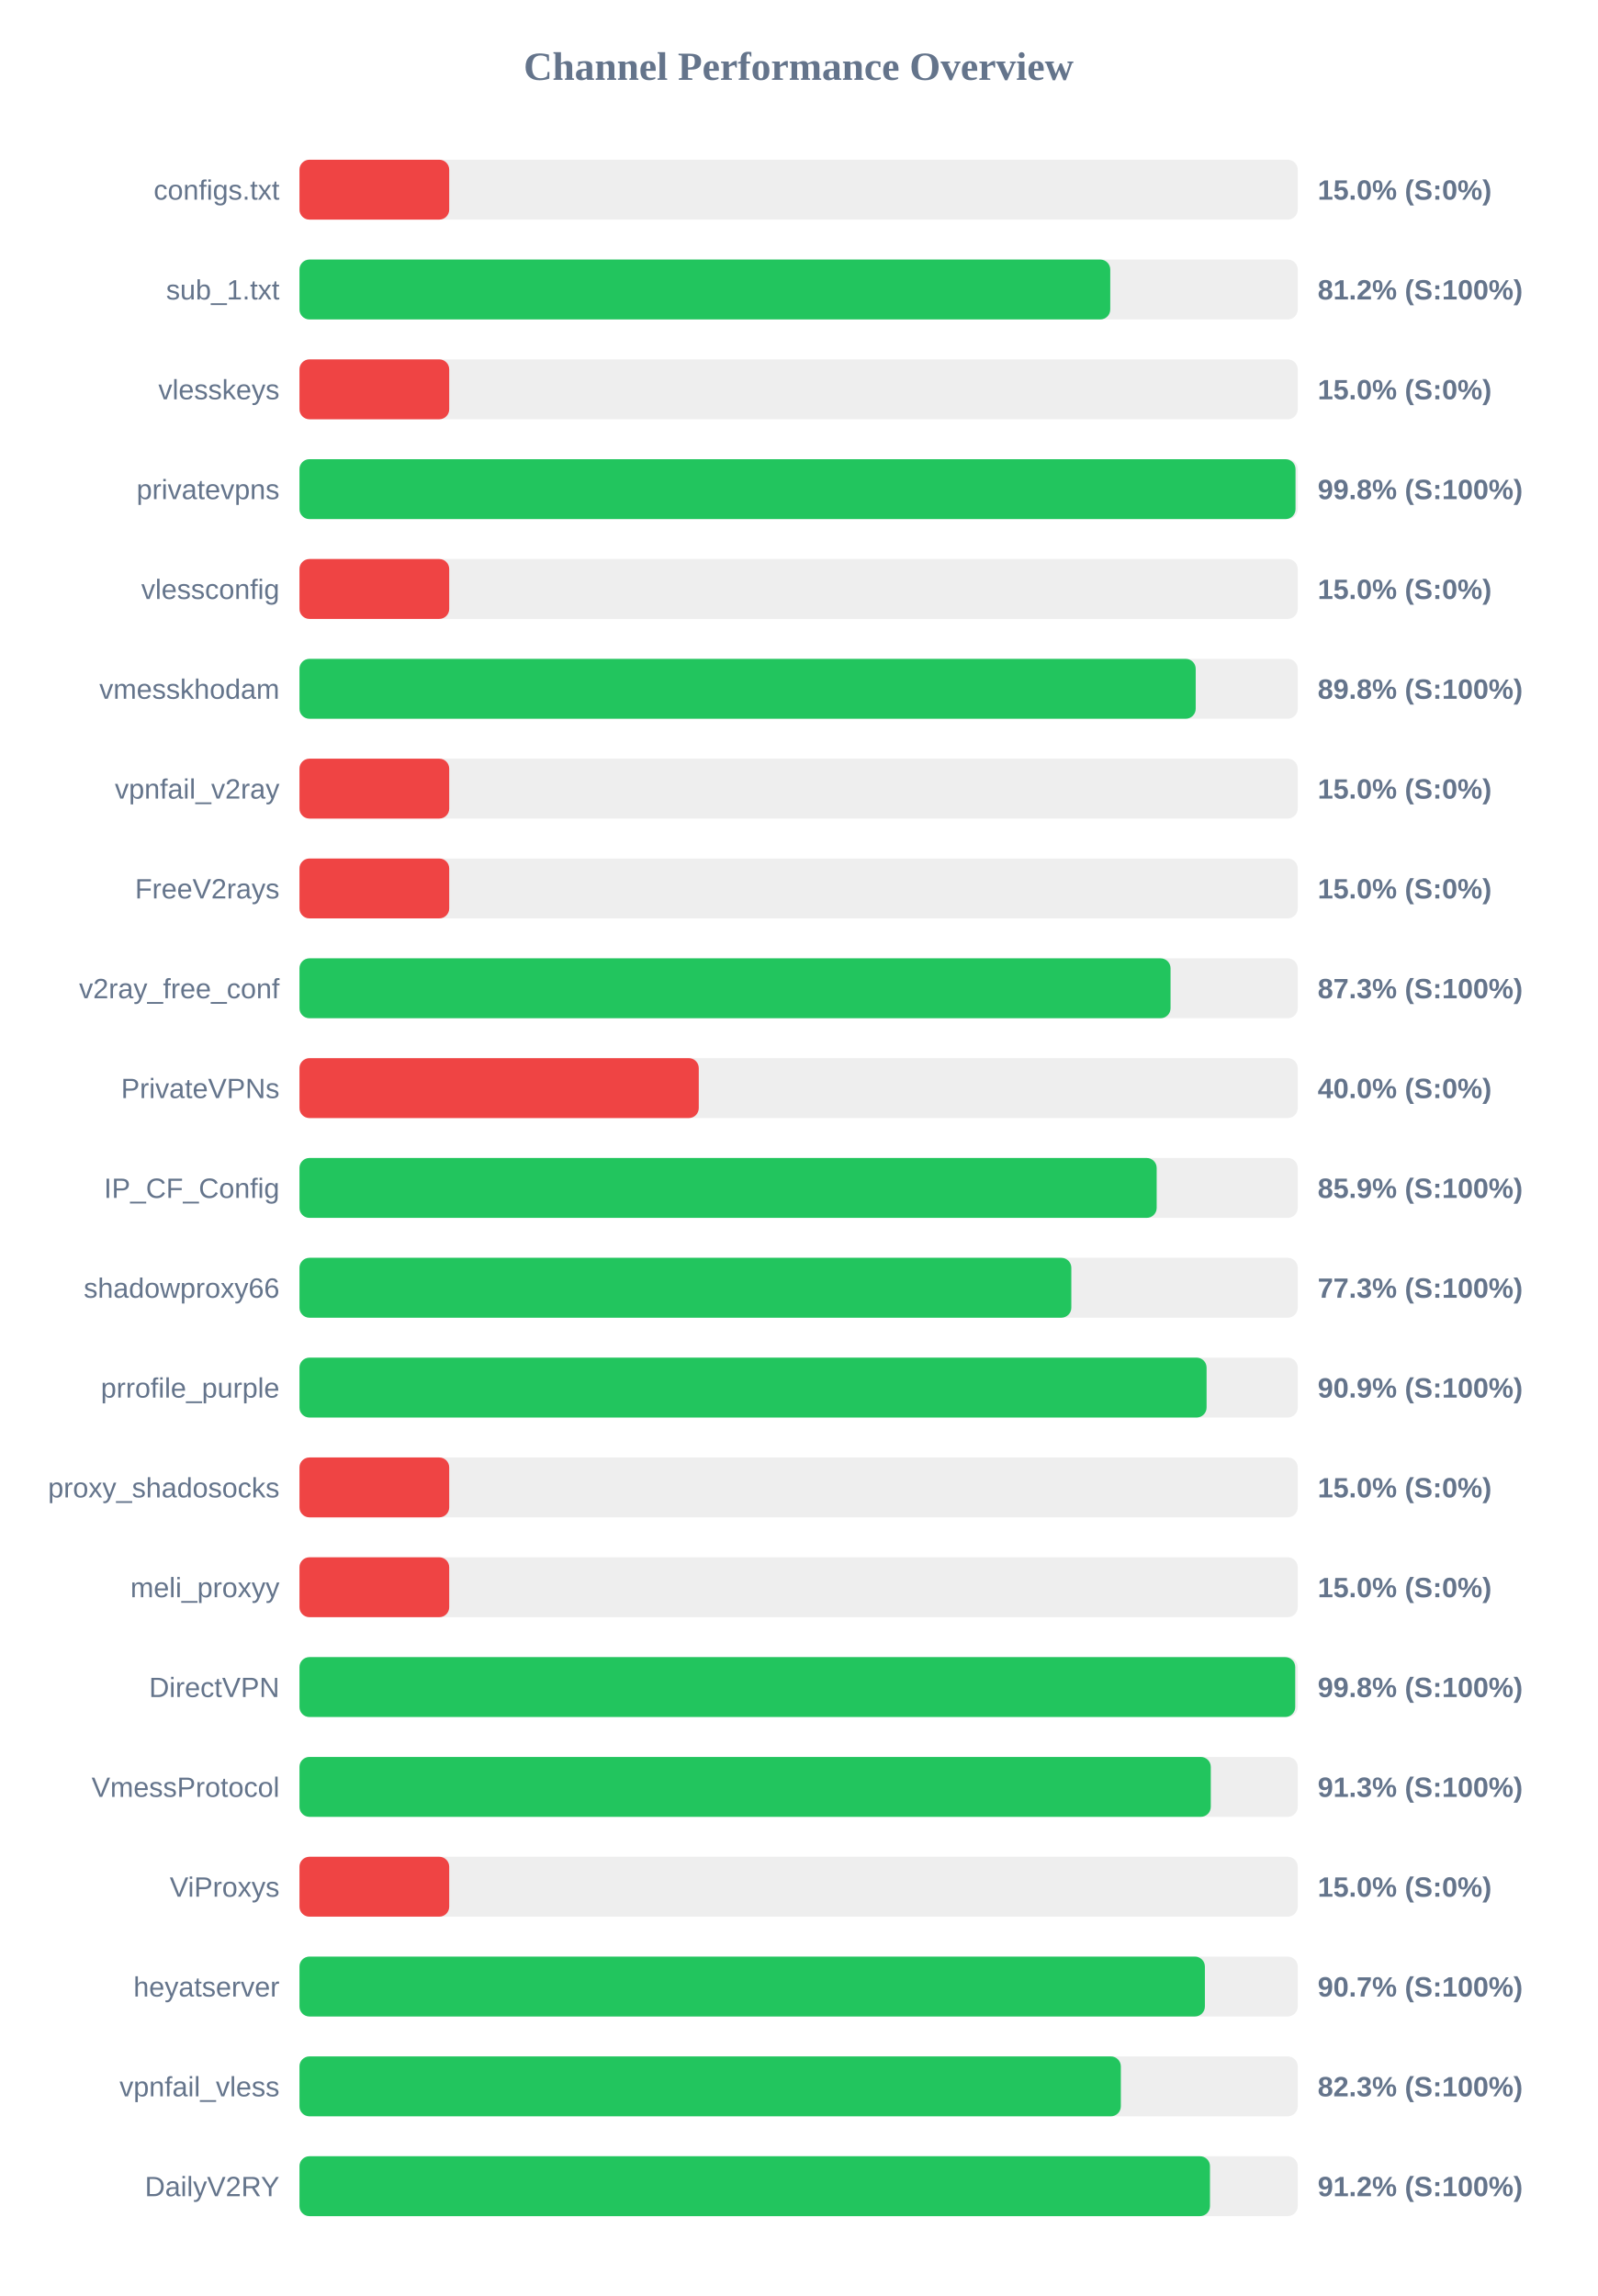
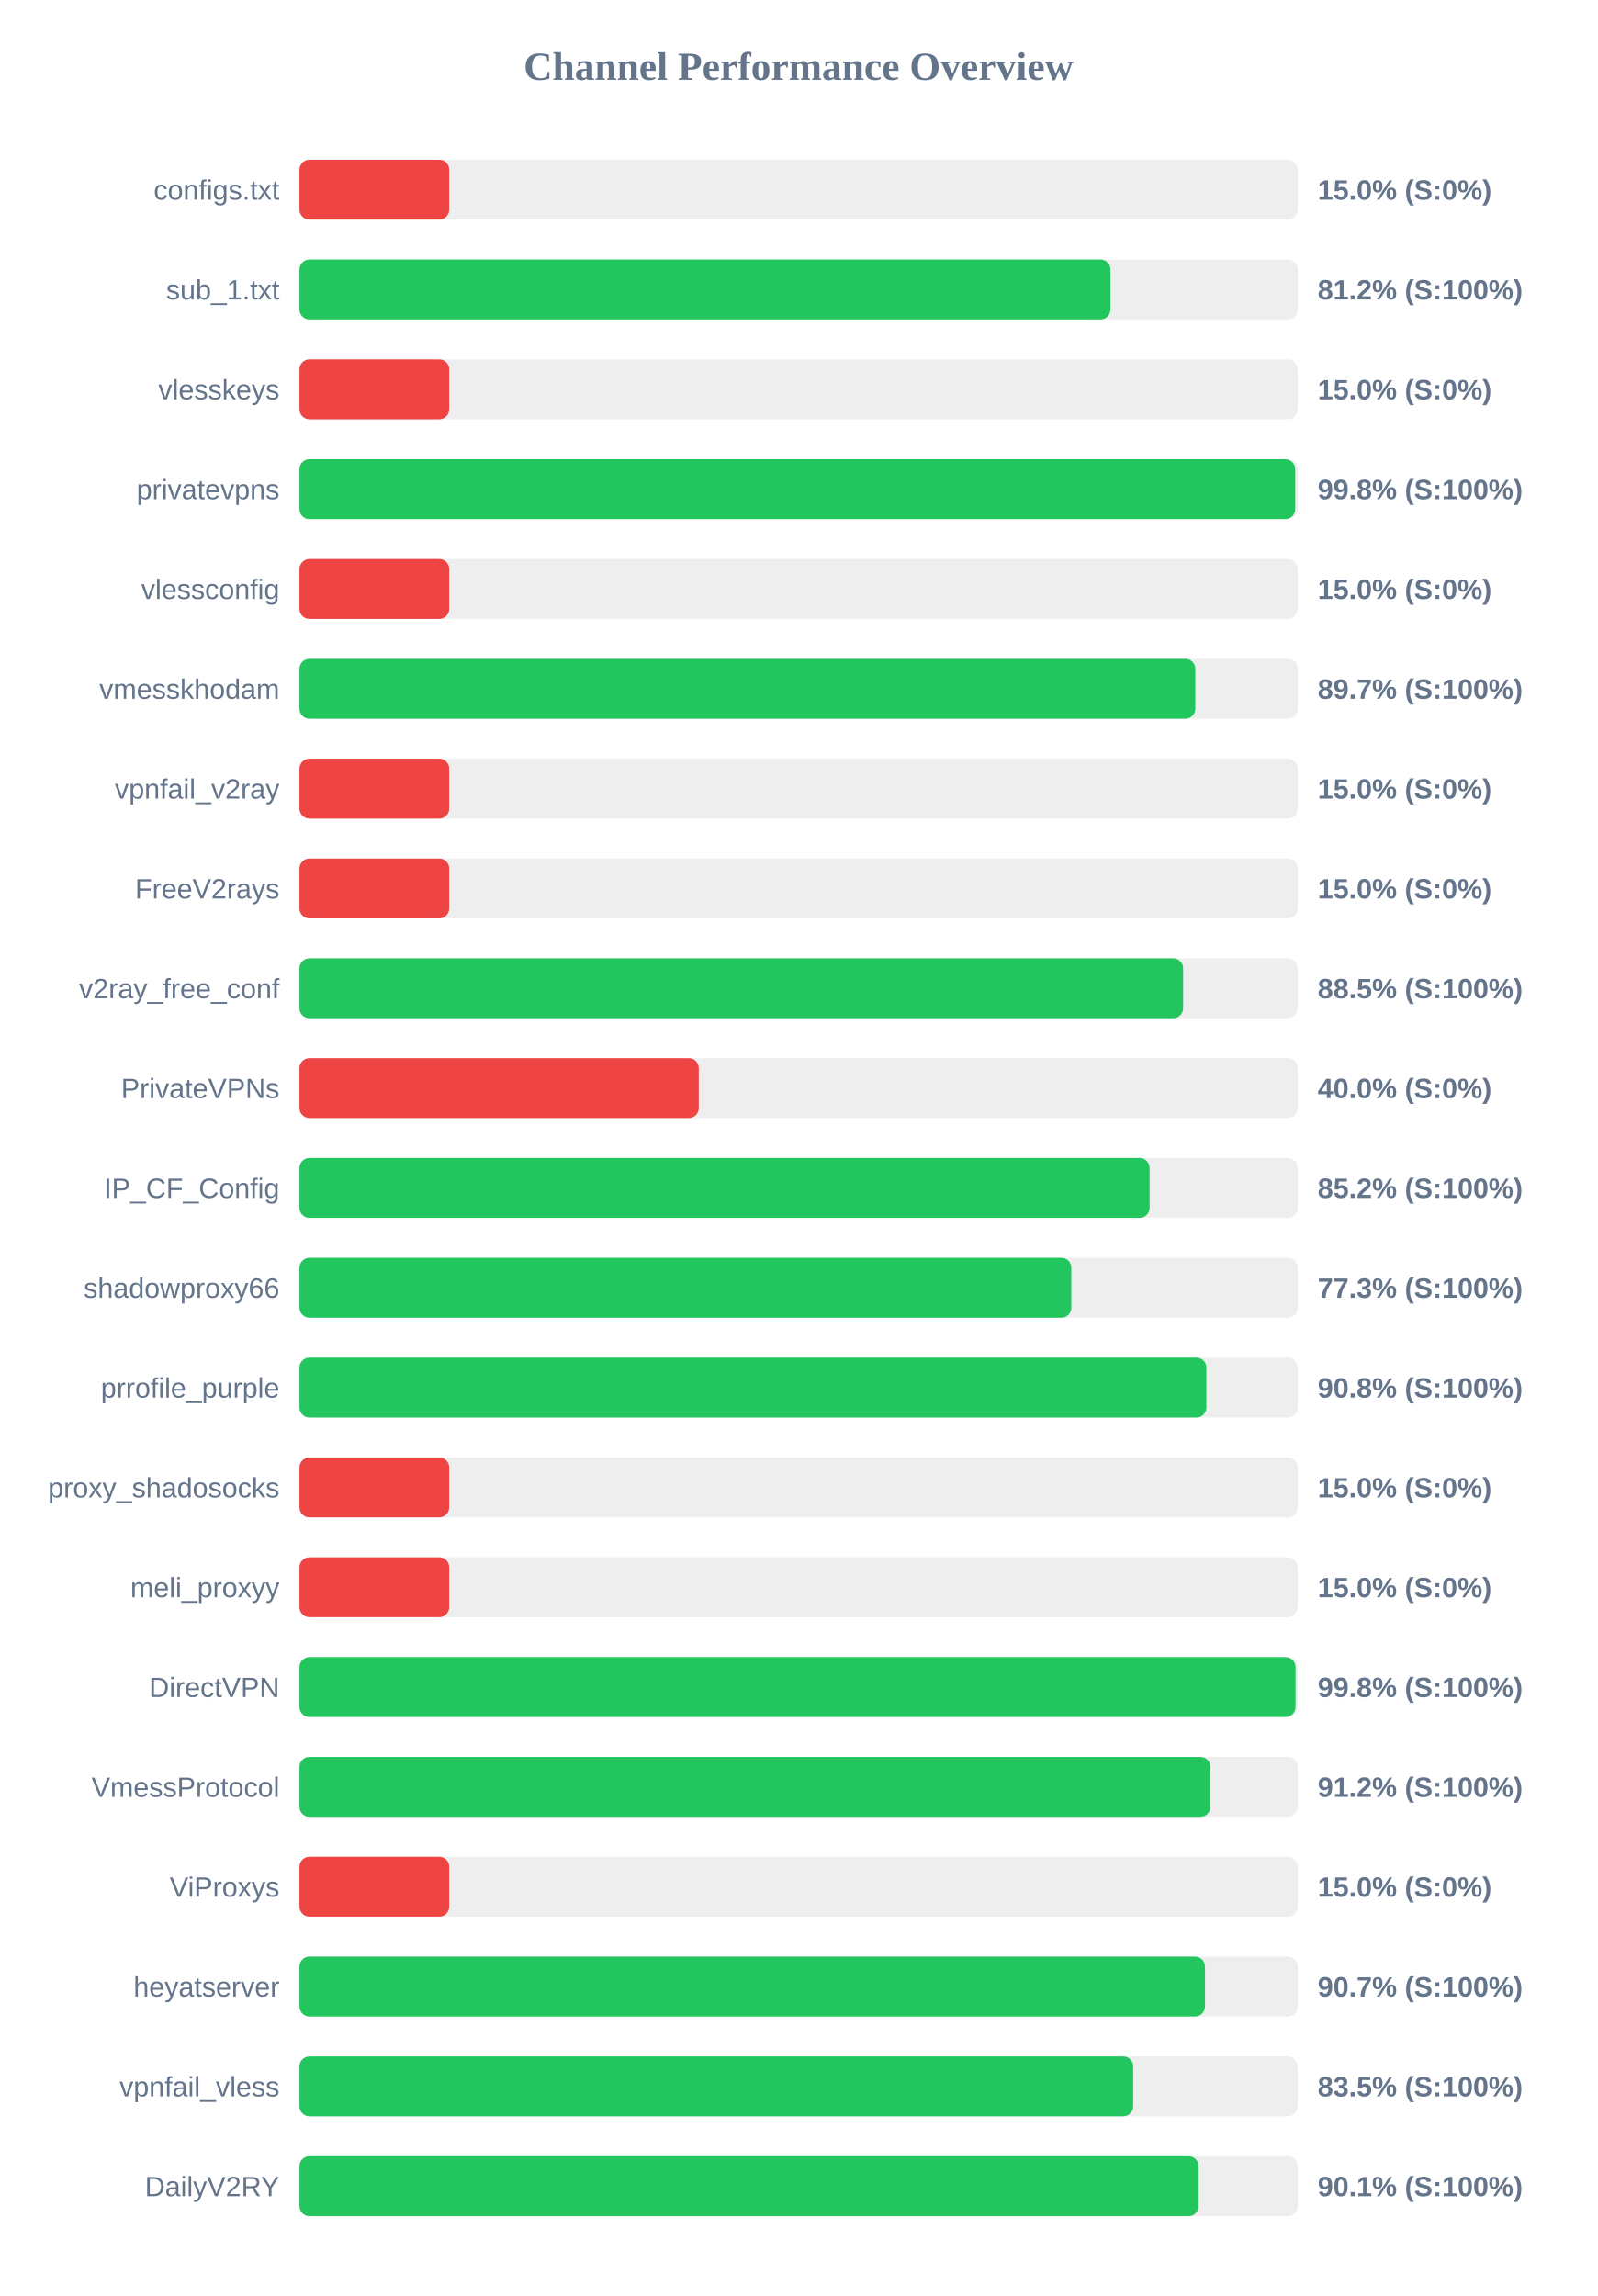
<svg xmlns="http://www.w3.org/2000/svg" width="800" height="1150" version="1.1">
  <style>
        .row { font: 14px Arial; fill: #64748b; }
        .score { font: bold 14px Arial; fill: #64748b; }
    </style>
  <text x="400" y="40" text-anchor="middle" font-size="20px" font-weight="bold" fill="#64748b">Channel Performance Overview</text>
  <rect x="150" y="80" width="500" height="30" fill="#eee" rx="5" />
  <rect x="150" y="80" width="75.0" height="30" fill="#ef4444" rx="5" />
  <text x="140" y="100" text-anchor="end" class="row">configs.txt</text>
  <text x="660" y="100" text-anchor="start" class="score">15.0% (S:0%)</text>
  <rect x="150" y="130" width="500" height="30" fill="#eee" rx="5" />
-   <rect x="150" y="130" width="406.1" height="30" fill="#22c55e" rx="5" />
+   <rect x="150" y="130" width="406.2" height="30" fill="#22c55e" rx="5" />
  <text x="140" y="150" text-anchor="end" class="row">sub_1.txt</text>
  <text x="660" y="150" text-anchor="start" class="score">81.2% (S:100%)</text>
  <rect x="150" y="180" width="500" height="30" fill="#eee" rx="5" />
  <rect x="150" y="180" width="75.0" height="30" fill="#ef4444" rx="5" />
  <text x="140" y="200" text-anchor="end" class="row">vlesskeys</text>
  <text x="660" y="200" text-anchor="start" class="score">15.0% (S:0%)</text>
  <rect x="150" y="230" width="500" height="30" fill="#eee" rx="5" />
-   <rect x="150" y="230" width="498.9" height="30" fill="#22c55e" rx="5" />
+   <rect x="150" y="230" width="498.75" height="30" fill="#22c55e" rx="5" />
  <text x="140" y="250" text-anchor="end" class="row">privatevpns</text>
  <text x="660" y="250" text-anchor="start" class="score">99.8% (S:100%)</text>
  <rect x="150" y="280" width="500" height="30" fill="#eee" rx="5" />
  <rect x="150" y="280" width="75.0" height="30" fill="#ef4444" rx="5" />
  <text x="140" y="300" text-anchor="end" class="row">vlessconfig</text>
  <text x="660" y="300" text-anchor="start" class="score">15.0% (S:0%)</text>
  <rect x="150" y="330" width="500" height="30" fill="#eee" rx="5" />
-   <rect x="150" y="330" width="448.9" height="30" fill="#22c55e" rx="5" />
+   <rect x="150" y="330" width="448.7" height="30" fill="#22c55e" rx="5" />
  <text x="140" y="350" text-anchor="end" class="row">vmesskhodam</text>
-   <text x="660" y="350" text-anchor="start" class="score">89.8% (S:100%)</text>
+   <text x="660" y="350" text-anchor="start" class="score">89.7% (S:100%)</text>
  <rect x="150" y="380" width="500" height="30" fill="#eee" rx="5" />
  <rect x="150" y="380" width="75.0" height="30" fill="#ef4444" rx="5" />
  <text x="140" y="400" text-anchor="end" class="row">vpnfail_v2ray</text>
  <text x="660" y="400" text-anchor="start" class="score">15.0% (S:0%)</text>
  <rect x="150" y="430" width="500" height="30" fill="#eee" rx="5" />
  <rect x="150" y="430" width="75.0" height="30" fill="#ef4444" rx="5" />
  <text x="140" y="450" text-anchor="end" class="row">FreeV2rays</text>
  <text x="660" y="450" text-anchor="start" class="score">15.0% (S:0%)</text>
  <rect x="150" y="480" width="500" height="30" fill="#eee" rx="5" />
-   <rect x="150" y="480" width="436.3" height="30" fill="#22c55e" rx="5" />
+   <rect x="150" y="480" width="442.6" height="30" fill="#22c55e" rx="5" />
  <text x="140" y="500" text-anchor="end" class="row">v2ray_free_conf</text>
-   <text x="660" y="500" text-anchor="start" class="score">87.3% (S:100%)</text>
+   <text x="660" y="500" text-anchor="start" class="score">88.5% (S:100%)</text>
  <rect x="150" y="530" width="500" height="30" fill="#eee" rx="5" />
  <rect x="150" y="530" width="200.0" height="30" fill="#ef4444" rx="5" />
  <text x="140" y="550" text-anchor="end" class="row">PrivateVPNs</text>
  <text x="660" y="550" text-anchor="start" class="score">40.0% (S:0%)</text>
  <rect x="150" y="580" width="500" height="30" fill="#eee" rx="5" />
-   <rect x="150" y="580" width="429.35" height="30" fill="#22c55e" rx="5" />
+   <rect x="150" y="580" width="425.8" height="30" fill="#22c55e" rx="5" />
  <text x="140" y="600" text-anchor="end" class="row">IP_CF_Config</text>
-   <text x="660" y="600" text-anchor="start" class="score">85.9% (S:100%)</text>
+   <text x="660" y="600" text-anchor="start" class="score">85.2% (S:100%)</text>
  <rect x="150" y="630" width="500" height="30" fill="#eee" rx="5" />
  <rect x="150" y="630" width="386.6" height="30" fill="#22c55e" rx="5" />
  <text x="140" y="650" text-anchor="end" class="row">shadowproxy66</text>
  <text x="660" y="650" text-anchor="start" class="score">77.3% (S:100%)</text>
  <rect x="150" y="680" width="500" height="30" fill="#eee" rx="5" />
-   <rect x="150" y="680" width="454.35" height="30" fill="#22c55e" rx="5" />
+   <rect x="150" y="680" width="454.25" height="30" fill="#22c55e" rx="5" />
  <text x="140" y="700" text-anchor="end" class="row">prrofile_purple</text>
-   <text x="660" y="700" text-anchor="start" class="score">90.9% (S:100%)</text>
+   <text x="660" y="700" text-anchor="start" class="score">90.8% (S:100%)</text>
  <rect x="150" y="730" width="500" height="30" fill="#eee" rx="5" />
  <rect x="150" y="730" width="75.0" height="30" fill="#ef4444" rx="5" />
  <text x="140" y="750" text-anchor="end" class="row">proxy_shadosocks</text>
  <text x="660" y="750" text-anchor="start" class="score">15.0% (S:0%)</text>
  <rect x="150" y="780" width="500" height="30" fill="#eee" rx="5" />
  <rect x="150" y="780" width="75.0" height="30" fill="#ef4444" rx="5" />
  <text x="140" y="800" text-anchor="end" class="row">meli_proxyy</text>
  <text x="660" y="800" text-anchor="start" class="score">15.0% (S:0%)</text>
  <rect x="150" y="830" width="500" height="30" fill="#eee" rx="5" />
-   <rect x="150" y="830" width="498.75" height="30" fill="#22c55e" rx="5" />
+   <rect x="150" y="830" width="498.9" height="30" fill="#22c55e" rx="5" />
  <text x="140" y="850" text-anchor="end" class="row">DirectVPN</text>
  <text x="660" y="850" text-anchor="start" class="score">99.8% (S:100%)</text>
  <rect x="150" y="880" width="500" height="30" fill="#eee" rx="5" />
-   <rect x="150" y="880" width="456.45" height="30" fill="#22c55e" rx="5" />
+   <rect x="150" y="880" width="456.25" height="30" fill="#22c55e" rx="5" />
  <text x="140" y="900" text-anchor="end" class="row">VmessProtocol</text>
-   <text x="660" y="900" text-anchor="start" class="score">91.3% (S:100%)</text>
+   <text x="660" y="900" text-anchor="start" class="score">91.2% (S:100%)</text>
  <rect x="150" y="930" width="500" height="30" fill="#eee" rx="5" />
  <rect x="150" y="930" width="75.0" height="30" fill="#ef4444" rx="5" />
  <text x="140" y="950" text-anchor="end" class="row">ViProxys</text>
  <text x="660" y="950" text-anchor="start" class="score">15.0% (S:0%)</text>
  <rect x="150" y="980" width="500" height="30" fill="#eee" rx="5" />
-   <rect x="150" y="980" width="453.5" height="30" fill="#22c55e" rx="5" />
+   <rect x="150" y="980" width="453.55" height="30" fill="#22c55e" rx="5" />
  <text x="140" y="1000" text-anchor="end" class="row">heyatserver</text>
  <text x="660" y="1000" text-anchor="start" class="score">90.7% (S:100%)</text>
  <rect x="150" y="1030" width="500" height="30" fill="#eee" rx="5" />
-   <rect x="150" y="1030" width="411.4" height="30" fill="#22c55e" rx="5" />
+   <rect x="150" y="1030" width="417.6" height="30" fill="#22c55e" rx="5" />
  <text x="140" y="1050" text-anchor="end" class="row">vpnfail_vless</text>
-   <text x="660" y="1050" text-anchor="start" class="score">82.3% (S:100%)</text>
+   <text x="660" y="1050" text-anchor="start" class="score">83.5% (S:100%)</text>
  <rect x="150" y="1080" width="500" height="30" fill="#eee" rx="5" />
-   <rect x="150" y="1080" width="456.05" height="30" fill="#22c55e" rx="5" />
+   <rect x="150" y="1080" width="450.35" height="30" fill="#22c55e" rx="5" />
  <text x="140" y="1100" text-anchor="end" class="row">DailyV2RY</text>
-   <text x="660" y="1100" text-anchor="start" class="score">91.2% (S:100%)</text>
+   <text x="660" y="1100" text-anchor="start" class="score">90.1% (S:100%)</text>
</svg>
